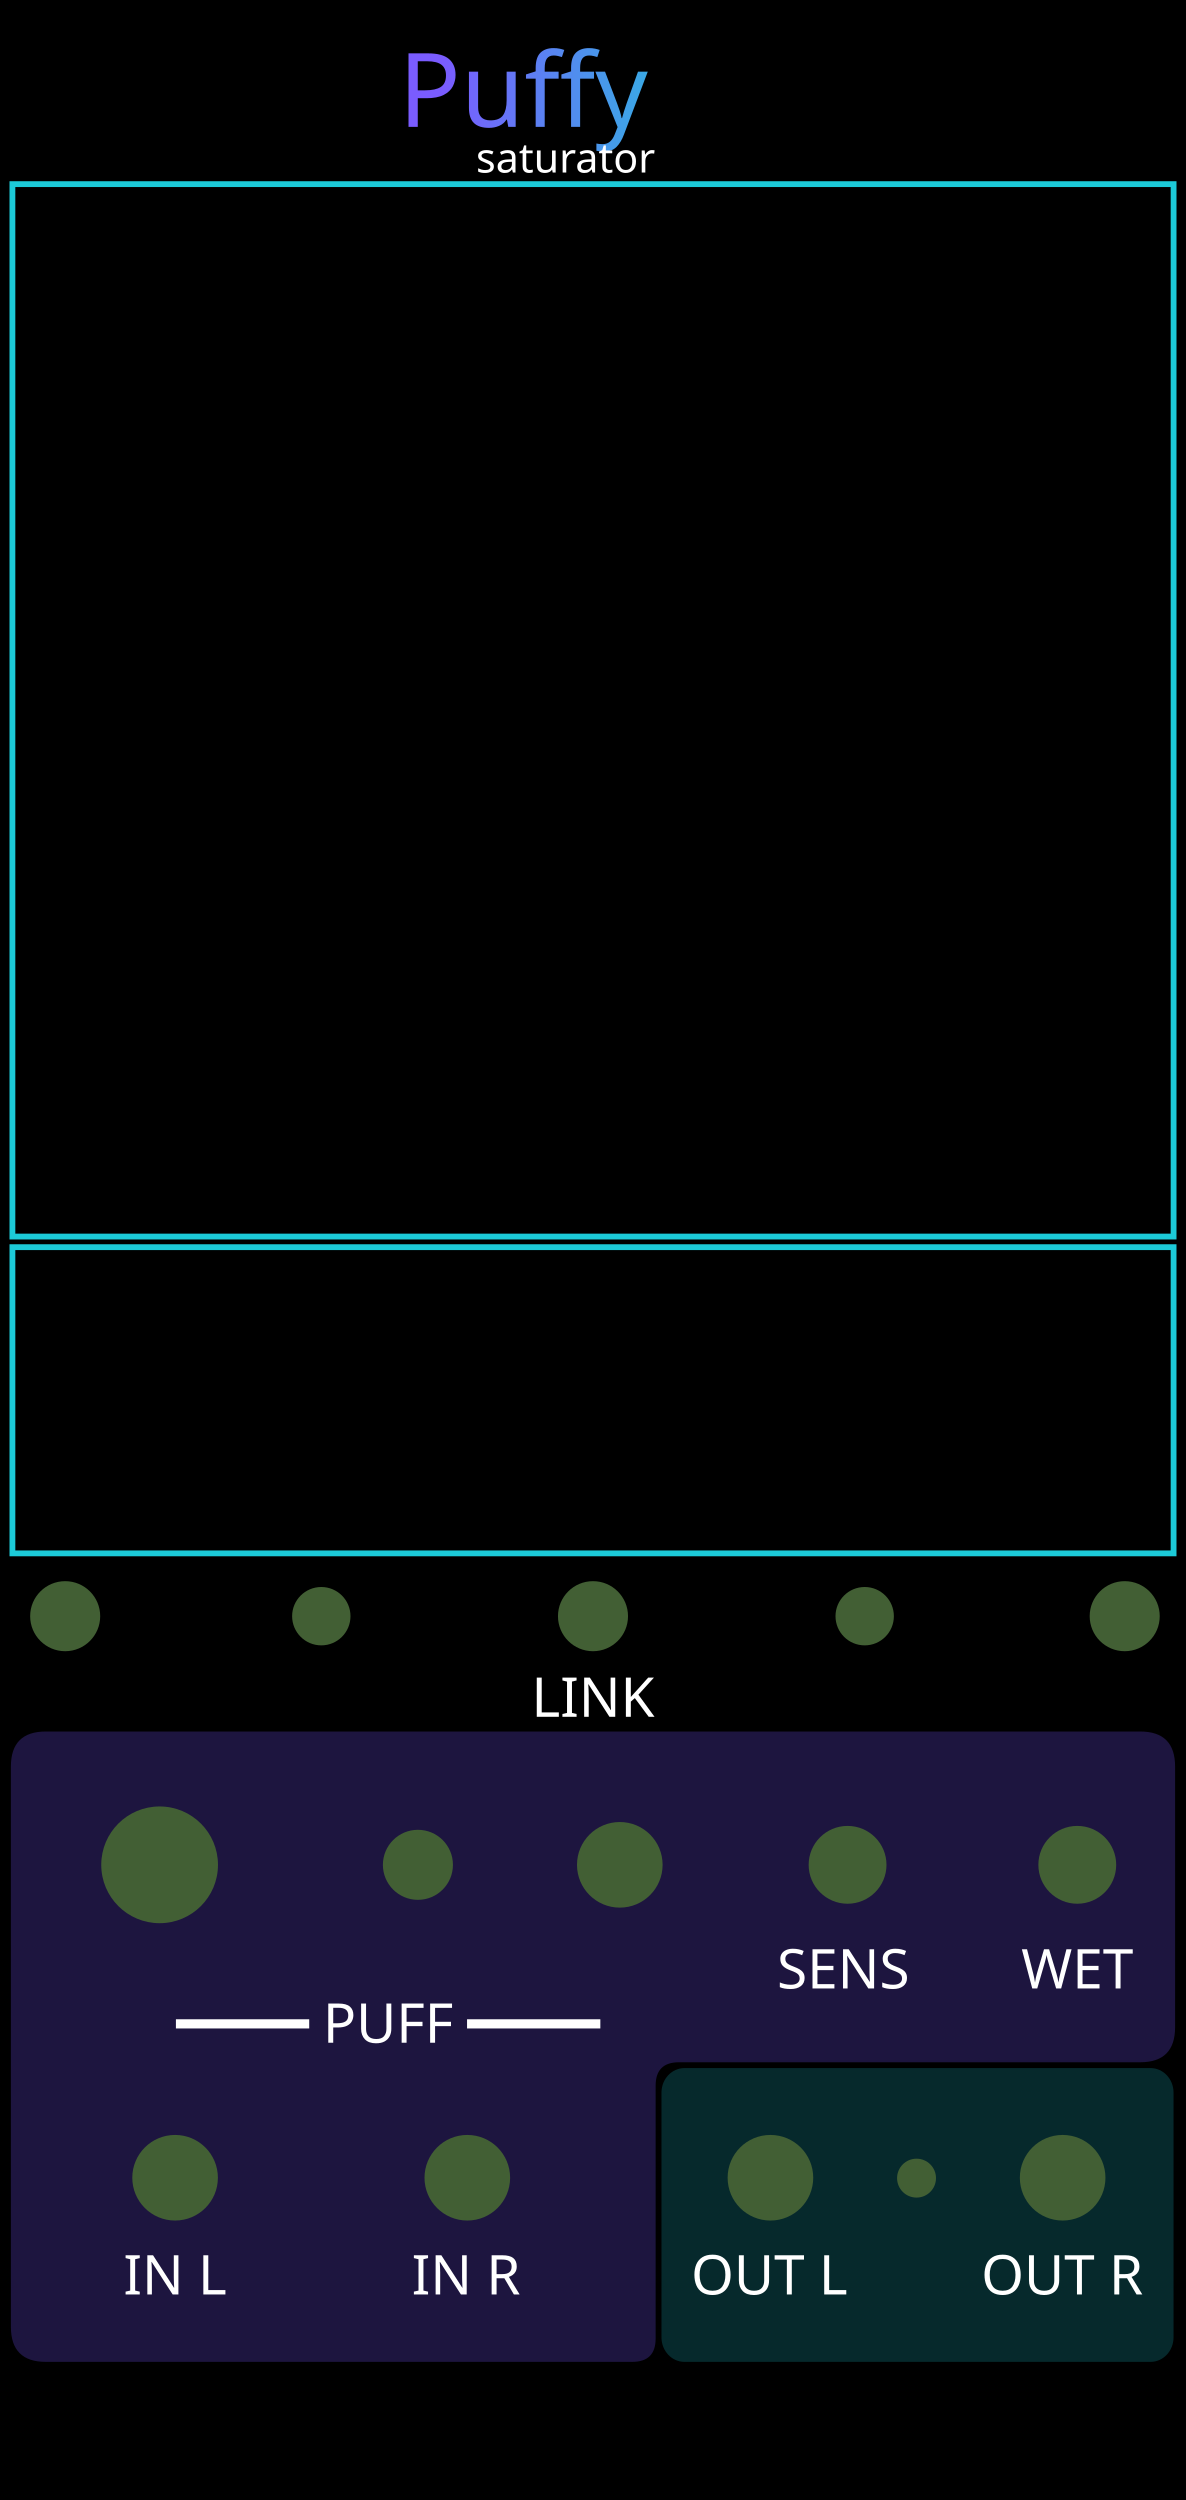
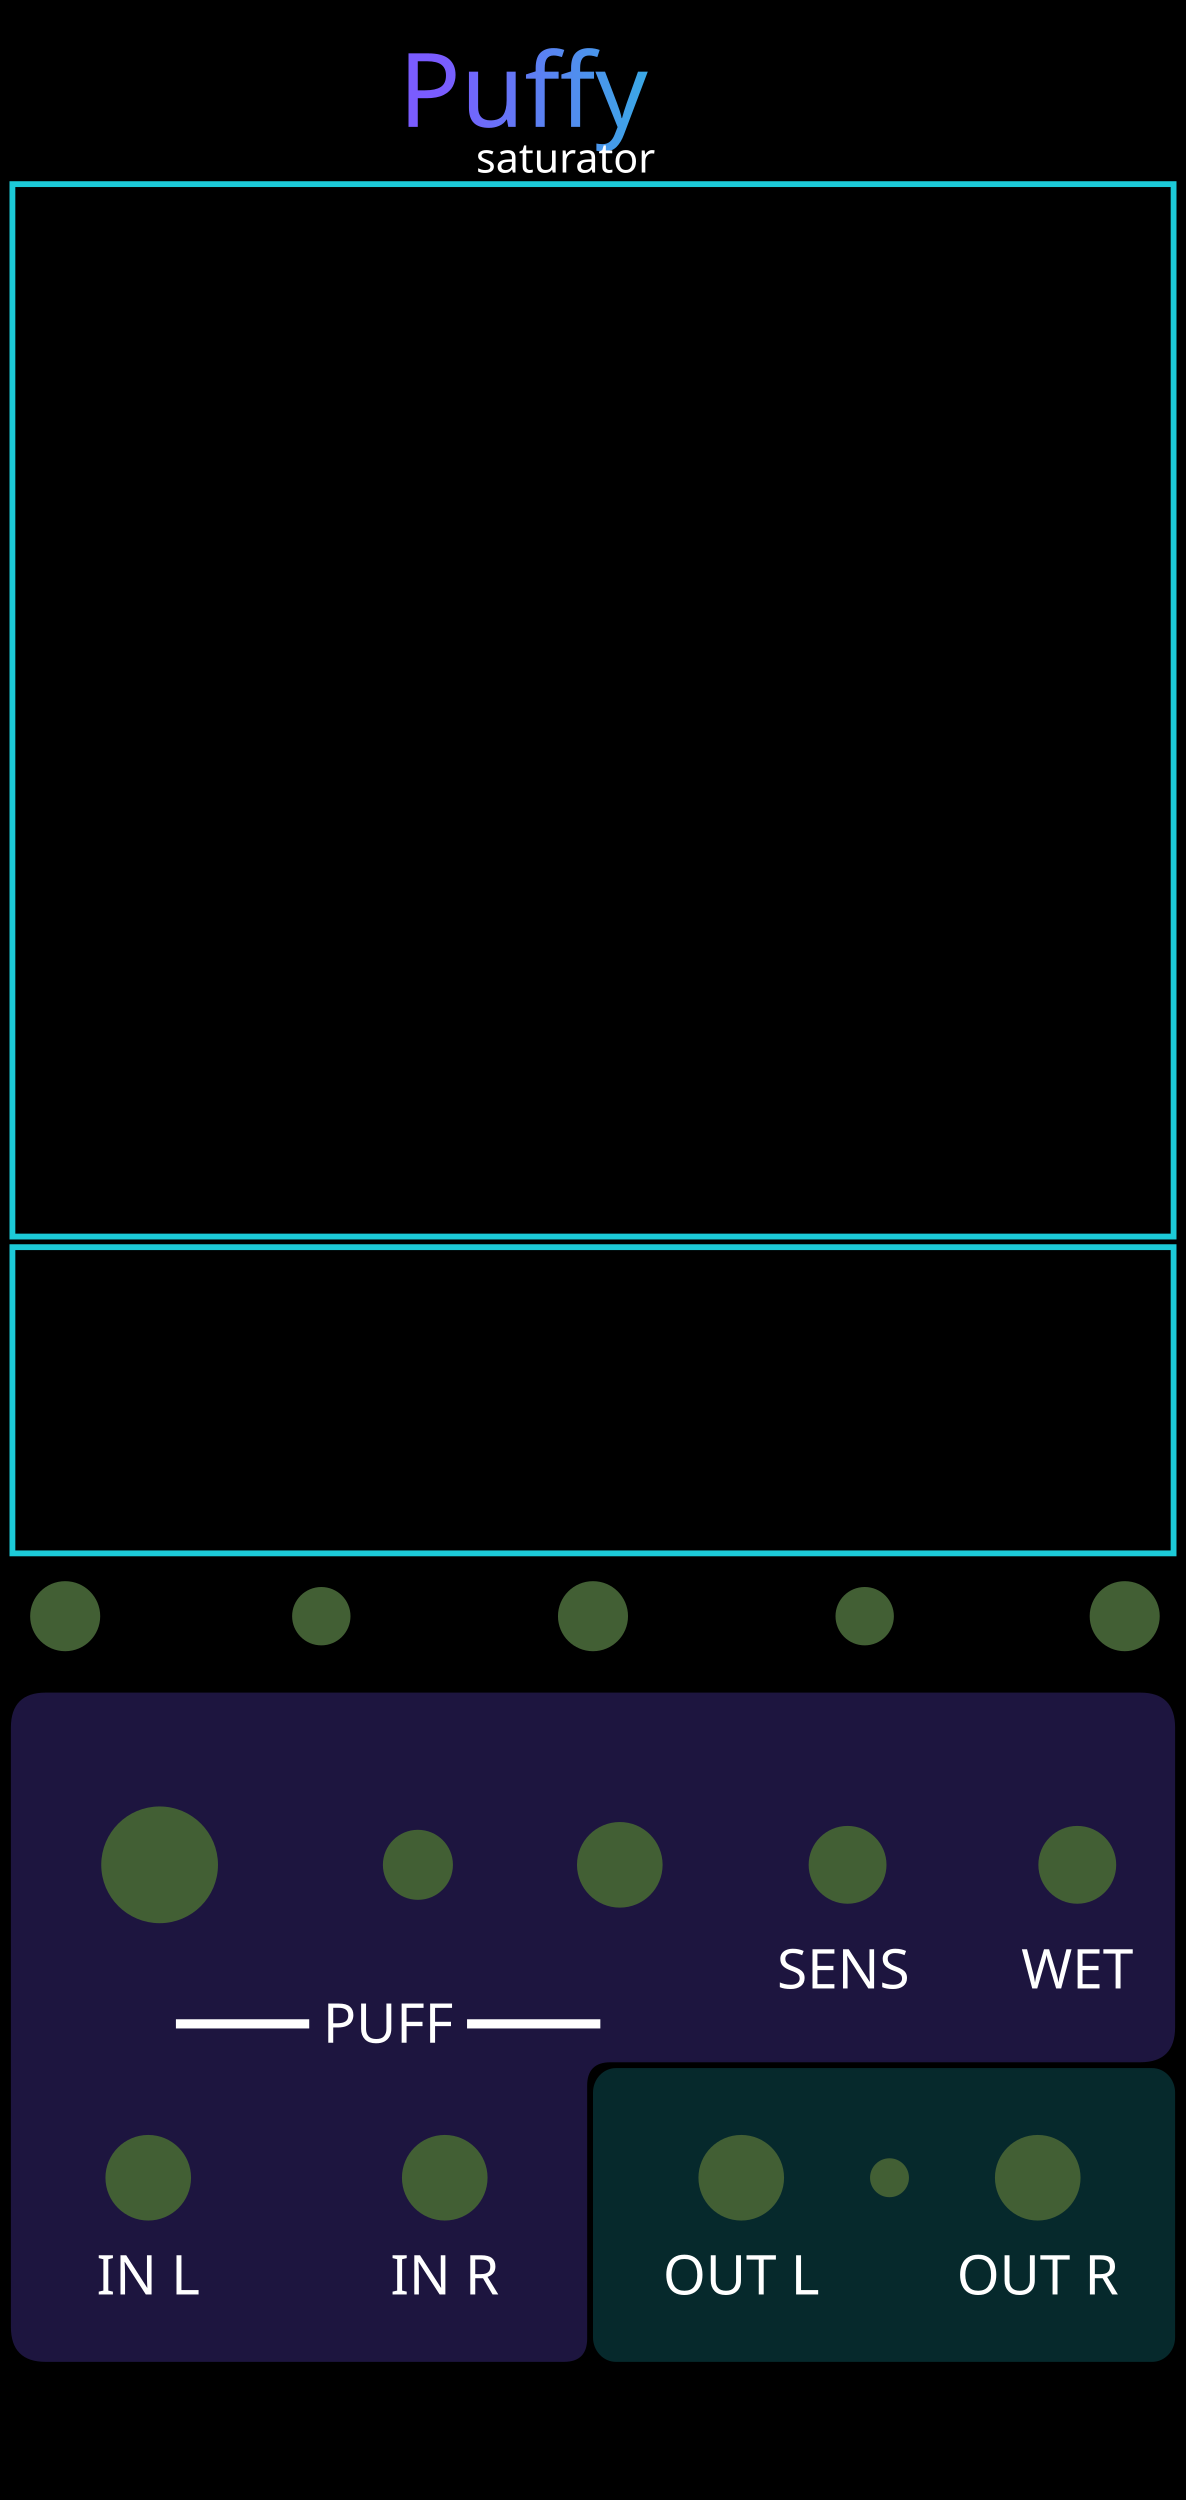
<svg xmlns="http://www.w3.org/2000/svg" xmlns:xlink="http://www.w3.org/1999/xlink" width="60.96mm" height="128.5mm" viewBox="0 0 6096 12850" version="1.1" id="svg21">
  <defs id="defs8">
    <linearGradient id="panel" x1="0" y1="0" x2="0" y2="1">
      <stop offset="0" stop-color="#24140b" id="stop1" />
      <stop offset="0.48" stop-color="#100b13" id="stop2" />
      <stop offset="1" stop-color="#050711" id="stop3" />
    </linearGradient>
    <linearGradient id="gold" x1="0" y1="0" x2="1" y2="1">
      <stop offset="0" stop-color="#fff3b1" id="stop4" />
      <stop offset="0.42" stop-color="#ffd44d" id="stop5" />
      <stop offset="1" stop-color="#ff9f08" id="stop6" />
    </linearGradient>
    <linearGradient id="viewport" x1="0" y1="0" x2="1" y2="1">
      <stop offset="0" stop-color="#1f192c" id="stop7" />
      <stop offset="1" stop-color="#0f0d17" id="stop8" />
    </linearGradient>
    <linearGradient xlink:href="#linearGradient22" id="linearGradient500" gradientUnits="userSpaceOnUse" x1="5355.919" y1="1516.234" x2="6904.773" y2="1512.3" gradientTransform="matrix(0.9969081,0,0,0.9969081,-3063.314,-867.1452)" />
    <linearGradient id="linearGradient22">
      <stop style="stop-color:#7a5cff;stop-opacity:1;" offset="0" id="stop22" />
      <stop style="stop-color:#1cccd9;stop-opacity:1;" offset="1" id="stop23" />
    </linearGradient>
  </defs>
  <rect width="6096" height="12850" fill="url(#panel)" id="rect8" style="display:inline;fill:#000000;fill-opacity:1" x="0" y="0" />
  <rect x="63.778" y="911.769" width="5968.445" height="5409.466" rx="0" fill="#000000" stroke="#1ccad8" stroke-opacity="1" stroke-width="24.338" id="puffy_border" style="display:none;fill:#000000;fill-opacity:1;stroke:#1ccad8;stroke-width:24.338;stroke-linecap:round;stroke-linejoin:round;stroke-opacity:1" />
  <rect x="75.51" y="6380.48" width="5967.442" height="1573.841" rx="0" fill="#000000" stroke="#1ccad8" stroke-opacity="1" stroke-width="24.338" id="transfer_preview_border" style="display:none;fill:#000000;fill-opacity:1;stroke:#1ccad8;stroke-width:25.359;stroke-linecap:round;stroke-linejoin:round;stroke-opacity:1" />
  <g id="puffy_section_fields" style="display:inline">
    <g id="glass">
-       <path d="M 235,8900 H 5861 C 5980,8900 6040,8960 6040,9080 V 10420 C 6040,10540 5980,10600 5861,10600 H 3490 C 3410,10600 3370,10640 3370,10720 V 12020 C 3370,12100 3330,12140 3250,12140 H 235 C 116,12140 56,12080 56,11960 V 9080 C 56,8960 116,8900 235,8900 Z" id="puffy_input_field" style="display:inline;opacity:0.33;fill:#5740bf;fill-opacity:1;stroke:none" />
-       <rect x="3400" y="10630" width="2632" height="1510" rx="118" ry="126" id="puffy_output_field" style="display:inline;opacity:0.35;fill:#1cccd9;fill-opacity:0.58;stroke:none" />
+       <path d="M 235,8700 H 5861 C 5980,8700 6040,8760 6040,8880 V 10420 C 6040,10540 5980,10600 5861,10600 H 3138 C 3058,10600 3018,10640 3018,10720 V 12020 C 3018,12100 2978,12140 2898,12140 H 235 C 116,12140 56,12080 56,11960 V 8880 C 56,8760 116,8700 235,8700 Z" id="puffy_input_field" style="display:inline;opacity:0.33;fill:#5740bf;fill-opacity:1;stroke:none" />
+       <rect x="3048" y="10630" width="2992" height="1510" rx="118" ry="126" id="puffy_output_field" style="display:inline;opacity:0.35;fill:#1cccd9;fill-opacity:0.58;stroke:none" />
    </g>
  </g>
  <g id="labels">
    <text x="1994.966" y="10499.721" text-anchor="middle" font-family="'DejaVu Sans', sans-serif" font-size="155px" fill="#ffe7a5" id="text13" style="font-style:normal;font-variant:normal;font-weight:normal;font-stretch:normal;font-size:282.222px;font-family:Rubik;-inkscape-font-specification:'Rubik, @wght=400';font-variant-ligatures:normal;font-variant-caps:normal;font-variant-numeric:normal;font-variant-east-asian:normal;font-variation-settings:'wght' 400;text-anchor:middle;fill:#ffffff;fill-opacity:1">
      <tspan id="tspan8" x="1994.967" y="10499.721">━━━━ PUFF ━━━━</tspan>
    </text>
    <text x="4334.574" y="10220.828" text-anchor="middle" font-family="'DejaVu Sans', sans-serif" font-size="155px" fill="#ffe7a5" id="text14" style="font-style:normal;font-variant:normal;font-weight:normal;font-stretch:normal;font-size:282.222px;font-family:Rubik;-inkscape-font-specification:'Rubik, @wght=400';font-variant-ligatures:normal;font-variant-caps:normal;font-variant-numeric:normal;font-variant-east-asian:normal;font-variation-settings:'wght' 400;text-anchor:middle;fill:#ffffff;fill-opacity:1">
      <tspan id="tspan4" x="4334.574" y="10220.828">SENS</tspan>
    </text>
    <text x="5537.231" y="10220.828" text-anchor="middle" font-family="'DejaVu Sans', sans-serif" font-size="155px" fill="#ffe7a5" id="mix_label" style="font-style:normal;font-variant:normal;font-weight:normal;font-stretch:normal;font-size:282.222px;font-family:Rubik;-inkscape-font-specification:'Rubik, @wght=400';font-variant-ligatures:normal;font-variant-caps:normal;font-variant-numeric:normal;font-variant-east-asian:normal;font-variation-settings:'wght' 400;text-anchor:middle;fill:#ffffff;fill-opacity:1">
      <tspan id="tspan1" x="5537.231" y="10220.828">WET</tspan>
    </text>
-     <text x="899.96" y="11793.589" text-anchor="middle" font-family="'DejaVu Sans', sans-serif" font-size="120px" fill="#ffdfa0" id="text18" style="font-style:normal;font-variant:normal;font-weight:normal;font-stretch:normal;font-size:282.222px;font-family:Rubik;-inkscape-font-specification:'Rubik, Normal';font-variant-ligatures:normal;font-variant-caps:normal;font-variant-numeric:normal;font-variant-east-asian:normal;fill:#ffffff;fill-opacity:1">IN L</text>
-     <text x="2395.624" y="11793.589" text-anchor="middle" font-family="'DejaVu Sans', sans-serif" font-size="120px" fill="#ffdfa0" id="text19" style="font-style:normal;font-variant:normal;font-weight:normal;font-stretch:normal;font-size:282.222px;font-family:Rubik;-inkscape-font-specification:'Rubik, Normal';font-variant-ligatures:normal;font-variant-caps:normal;font-variant-numeric:normal;font-variant-east-asian:normal;fill:#ffffff;fill-opacity:1">IN R</text>
-     <text x="3954.48" y="11793.589" text-anchor="middle" font-family="'DejaVu Sans', sans-serif" font-size="120px" fill="#ffdfa0" id="text20" style="font-style:normal;font-variant:normal;font-weight:normal;font-stretch:normal;font-size:282.222px;font-family:Rubik;-inkscape-font-specification:'Rubik, Normal';font-variant-ligatures:normal;font-variant-caps:normal;font-variant-numeric:normal;font-variant-east-asian:normal;fill:#ffffff;fill-opacity:1">OUT L</text>
-     <text x="5459.458" y="11793.589" text-anchor="middle" font-family="'DejaVu Sans', sans-serif" font-size="120px" fill="#ffdfa0" id="text21" style="font-style:normal;font-variant:normal;font-weight:normal;font-stretch:normal;font-size:282.222px;font-family:Rubik;-inkscape-font-specification:'Rubik, Normal';font-variant-ligatures:normal;font-variant-caps:normal;font-variant-numeric:normal;font-variant-east-asian:normal;fill:#ffffff;fill-opacity:1">OUT R</text>
-     <text x="3048" y="8824.473" text-anchor="middle" font-family="'DejaVu Sans', sans-serif" font-size="105px" fill="#ffdfa0" id="character_link_label" style="-inkscape-font-specification:'Rubik, @wght=400';font-family:Rubik;font-weight:normal;font-style:normal;font-stretch:normal;font-variant:normal;font-size:282.222px;font-variant-ligatures:normal;font-variant-caps:normal;font-variant-numeric:normal;font-variant-east-asian:normal;font-variation-settings:'wght' 400;text-anchor:middle;fill:#ffffff;fill-opacity:1">
-       <tspan id="tspan7">LINK</tspan>
-     </text>
+     <text x="762" y="11793.589" text-anchor="middle" font-family="'DejaVu Sans', sans-serif" font-size="120px" fill="#ffdfa0" id="text18" style="font-style:normal;font-variant:normal;font-weight:normal;font-stretch:normal;font-size:282.222px;font-family:Rubik;-inkscape-font-specification:'Rubik, Normal';font-variant-ligatures:normal;font-variant-caps:normal;font-variant-numeric:normal;font-variant-east-asian:normal;fill:#ffffff;fill-opacity:1">IN L</text>
+     <text x="2286" y="11793.589" text-anchor="middle" font-family="'DejaVu Sans', sans-serif" font-size="120px" fill="#ffdfa0" id="text19" style="font-style:normal;font-variant:normal;font-weight:normal;font-stretch:normal;font-size:282.222px;font-family:Rubik;-inkscape-font-specification:'Rubik, Normal';font-variant-ligatures:normal;font-variant-caps:normal;font-variant-numeric:normal;font-variant-east-asian:normal;fill:#ffffff;fill-opacity:1">IN R</text>
+     <text x="3810" y="11793.589" text-anchor="middle" font-family="'DejaVu Sans', sans-serif" font-size="120px" fill="#ffdfa0" id="text20" style="font-style:normal;font-variant:normal;font-weight:normal;font-stretch:normal;font-size:282.222px;font-family:Rubik;-inkscape-font-specification:'Rubik, Normal';font-variant-ligatures:normal;font-variant-caps:normal;font-variant-numeric:normal;font-variant-east-asian:normal;fill:#ffffff;fill-opacity:1">OUT L</text>
+     <text x="5334" y="11793.589" text-anchor="middle" font-family="'DejaVu Sans', sans-serif" font-size="120px" fill="#ffdfa0" id="text21" style="font-style:normal;font-variant:normal;font-weight:normal;font-stretch:normal;font-size:282.222px;font-family:Rubik;-inkscape-font-specification:'Rubik, Normal';font-variant-ligatures:normal;font-variant-caps:normal;font-variant-numeric:normal;font-variant-east-asian:normal;fill:#ffffff;fill-opacity:1">OUT R</text>
    <text id="reworked_module_title_text" x="3032.919" y="468.4" style="font-style:normal;font-variant:normal;font-weight:normal;font-stretch:normal;font-size:529.167px;font-family:Rubik;-inkscape-font-specification:'Rubik, @wght=600';font-variant-ligatures:normal;font-variant-caps:normal;font-variant-numeric:normal;font-variant-east-asian:normal;font-variation-settings:'wght' 600;dominant-baseline:middle;text-anchor:middle;display:inline;fill:url(#linearGradient500);stroke-width:28.135" xml:space="preserve">
      <tspan id="tspan3" style="fill:url(#linearGradient500)" x="3032.919" y="468.4">Puffy</tspan>
    </text>
    <text id="reworked_module_description" x="3044.825" y="813.55" style="font-style:normal;font-variant:normal;font-weight:normal;font-stretch:normal;font-size:211.667px;font-family:Rubik;-inkscape-font-specification:'Rubik, @wght=400';font-variant-ligatures:normal;font-variant-caps:normal;font-variant-numeric:normal;font-variant-east-asian:normal;font-variation-settings:'wght' 400;dominant-baseline:middle;text-anchor:middle;display:inline;fill:#ffffff" xml:space="preserve">
      <tspan id="tspan2" x="3044.825" y="813.55">saturator</tspan>
    </text>
  </g>
  <g id="components" opacity="0" style="display:inline;opacity:1">
    <rect id="BRANDING_LEVIATHAN_LOGO_RASTER" x="1412.033" y="11843.102" width="3271.933" height="1224.054" style="display:none" />
    <circle id="character_param" cx="335" cy="8307.2" r="180" style="fill:#425f34;fill-opacity:1" />
    <circle id="negative_character_readout" cx="1651.5" cy="8307.2" r="150" style="fill:#425f34;fill-opacity:1;stroke-width:15" />
    <circle id="positive_character_readout" cx="4444.5" cy="8307.2" r="150" style="fill:#425f34;fill-opacity:1;stroke-width:15" />
    <circle id="positive_character_param" cx="5781" cy="8307.2" r="180" style="fill:#425f34;fill-opacity:1" />
    <circle id="character_link_param" cx="3048" cy="8307.2" r="180" style="fill:#425f34;fill-opacity:1" />
    <circle id="puff_param" cx="820.4" cy="9585.2" r="300" style="fill:#425f34;fill-opacity:1" />
    <circle id="sensitivity_param" cx="4356.533" cy="9585.2" r="200" style="fill:#425f34;fill-opacity:1" />
    <circle id="mix_param" cx="5537.231" cy="9585.2" r="200" style="fill:#425f34;fill-opacity:1" />
    <circle id="puff_cv_amount_param" cx="2148.106" cy="9585.2" r="180" style="fill:#425f34;fill-opacity:1" />
-     <circle id="input_l" cx="899.96" cy="11193.589" r="220" style="fill:#425f34;fill-opacity:1" />
-     <circle id="input_r" cx="2401.974" cy="11193.589" r="220" style="fill:#425f34;fill-opacity:1" />
+     <circle id="input_l" cx="762" cy="11193.589" r="220" style="fill:#425f34;fill-opacity:1" />
+     <circle id="input_r" cx="2286" cy="11193.589" r="220" style="fill:#425f34;fill-opacity:1" />
    <circle id="puff_cv_input" cx="3185.788" cy="9585.2" r="220" style="fill:#425f34;fill-opacity:1" />
-     <circle id="output_l" cx="3959.983" cy="11193.589" r="220" style="fill:#425f34;fill-opacity:1" />
-     <circle id="output_r" cx="5461.998" cy="11193.589" r="220" style="fill:#425f34;fill-opacity:1" />
-     <circle id="limit_light" cx="4710.991" cy="11195.632" r="100" style="fill:#425f34;fill-opacity:1" />
+     <circle id="output_l" cx="3810" cy="11193.589" r="220" style="fill:#425f34;fill-opacity:1" />
+     <circle id="output_r" cx="5334" cy="11193.589" r="220" style="fill:#425f34;fill-opacity:1" />
+     <circle id="limit_light" cx="4572" cy="11193.589" r="100" style="fill:#425f34;fill-opacity:1" />
  </g>
  <rect id="fish_rect" x="63.778" y="946.45" width="5968.445" height="5409.466" style="display:inline;opacity:1;fill:none;fill-opacity:1;stroke:#1ccad8;stroke-width:29.9;stroke-dasharray:none;stroke-opacity:1" />
  <rect id="transfer_preview_rect" x="63.806" y="6410.45" width="5968.388" height="1573.878" style="display:inline;opacity:1;fill:none;fill-opacity:1;stroke:#1ccad8;stroke-width:29.9;stroke-dasharray:none;stroke-opacity:1" />
</svg>
